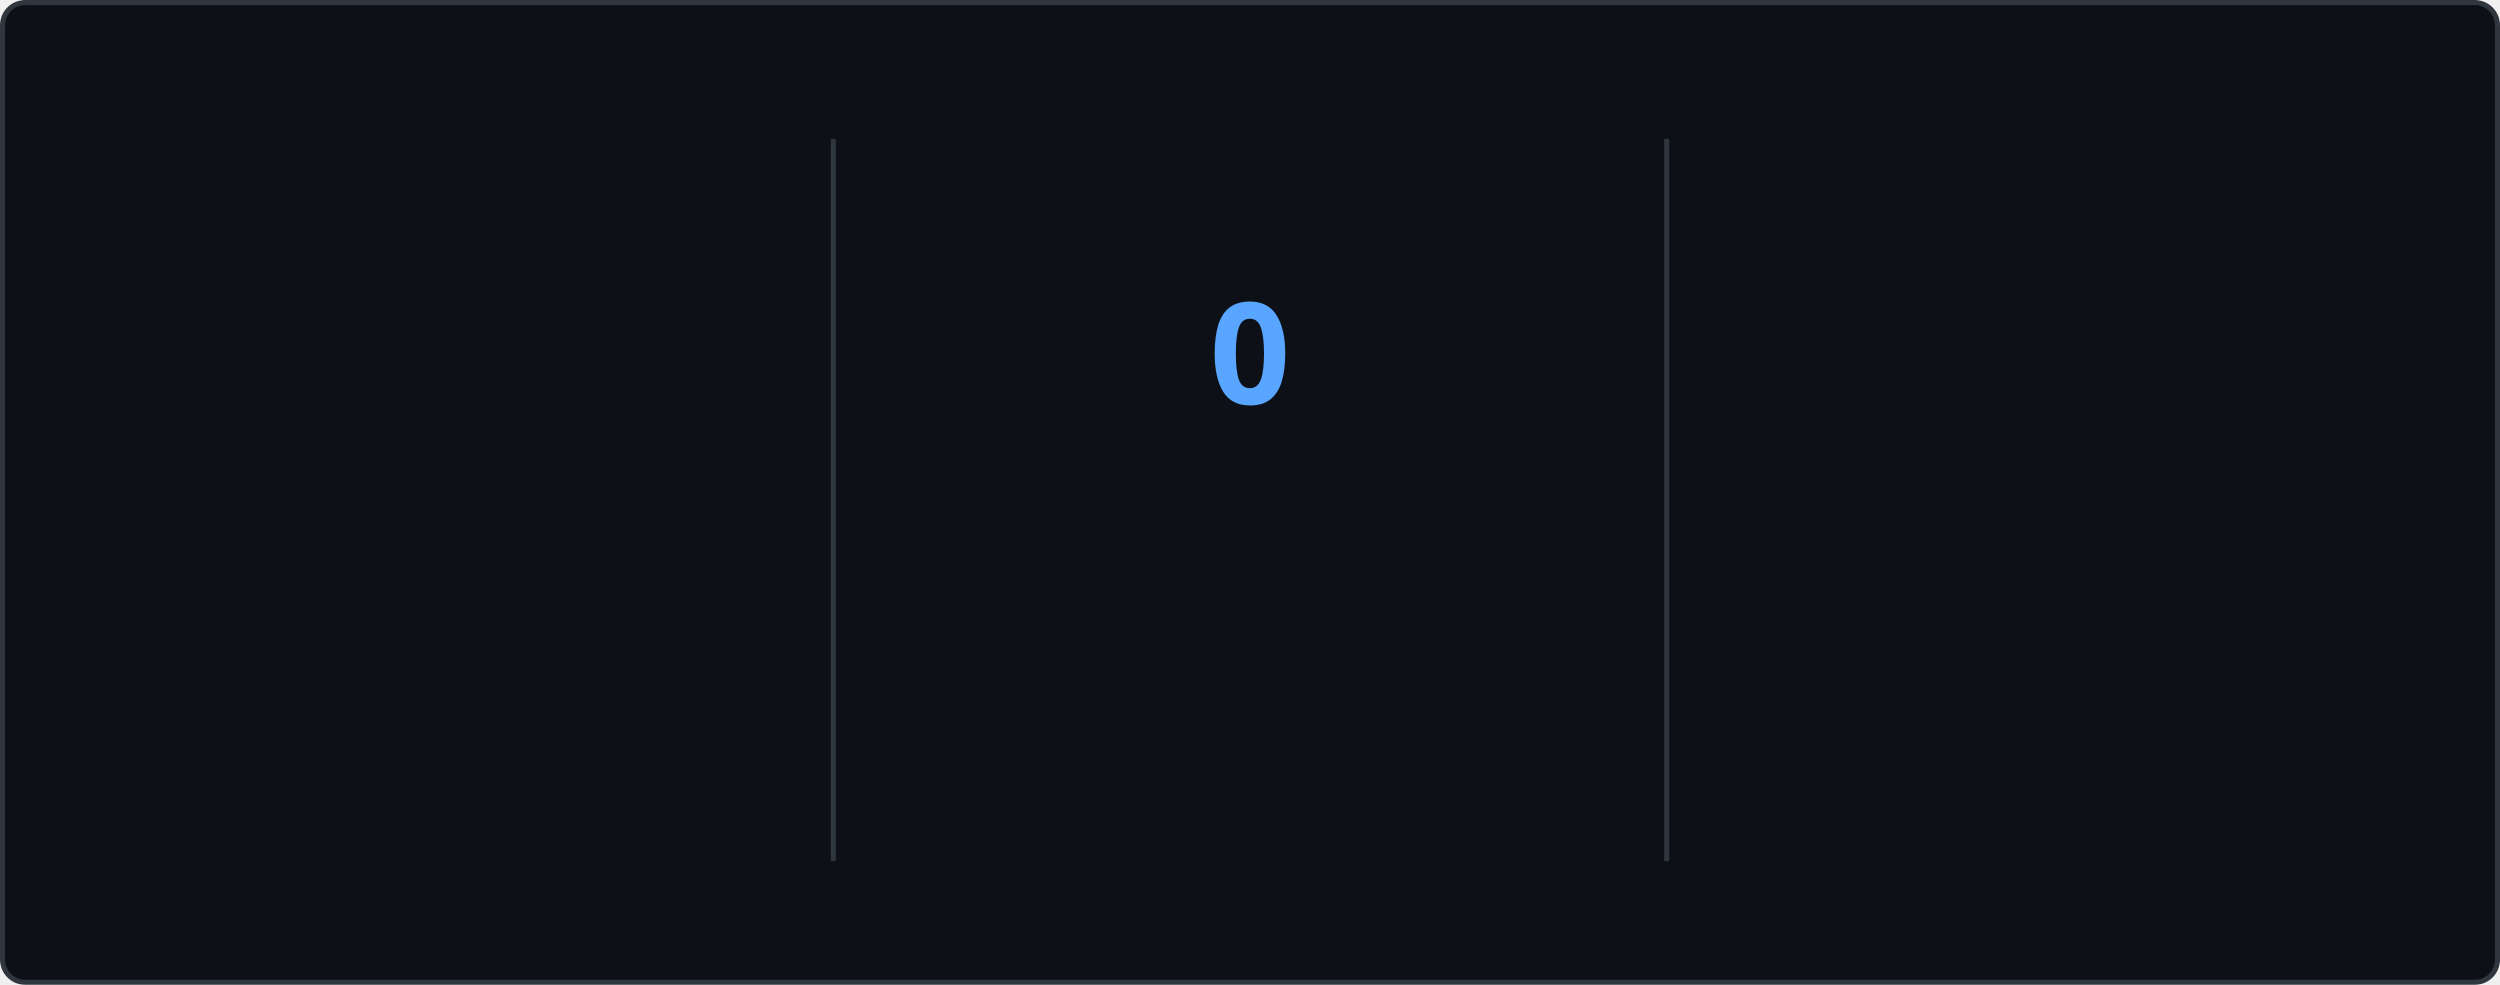
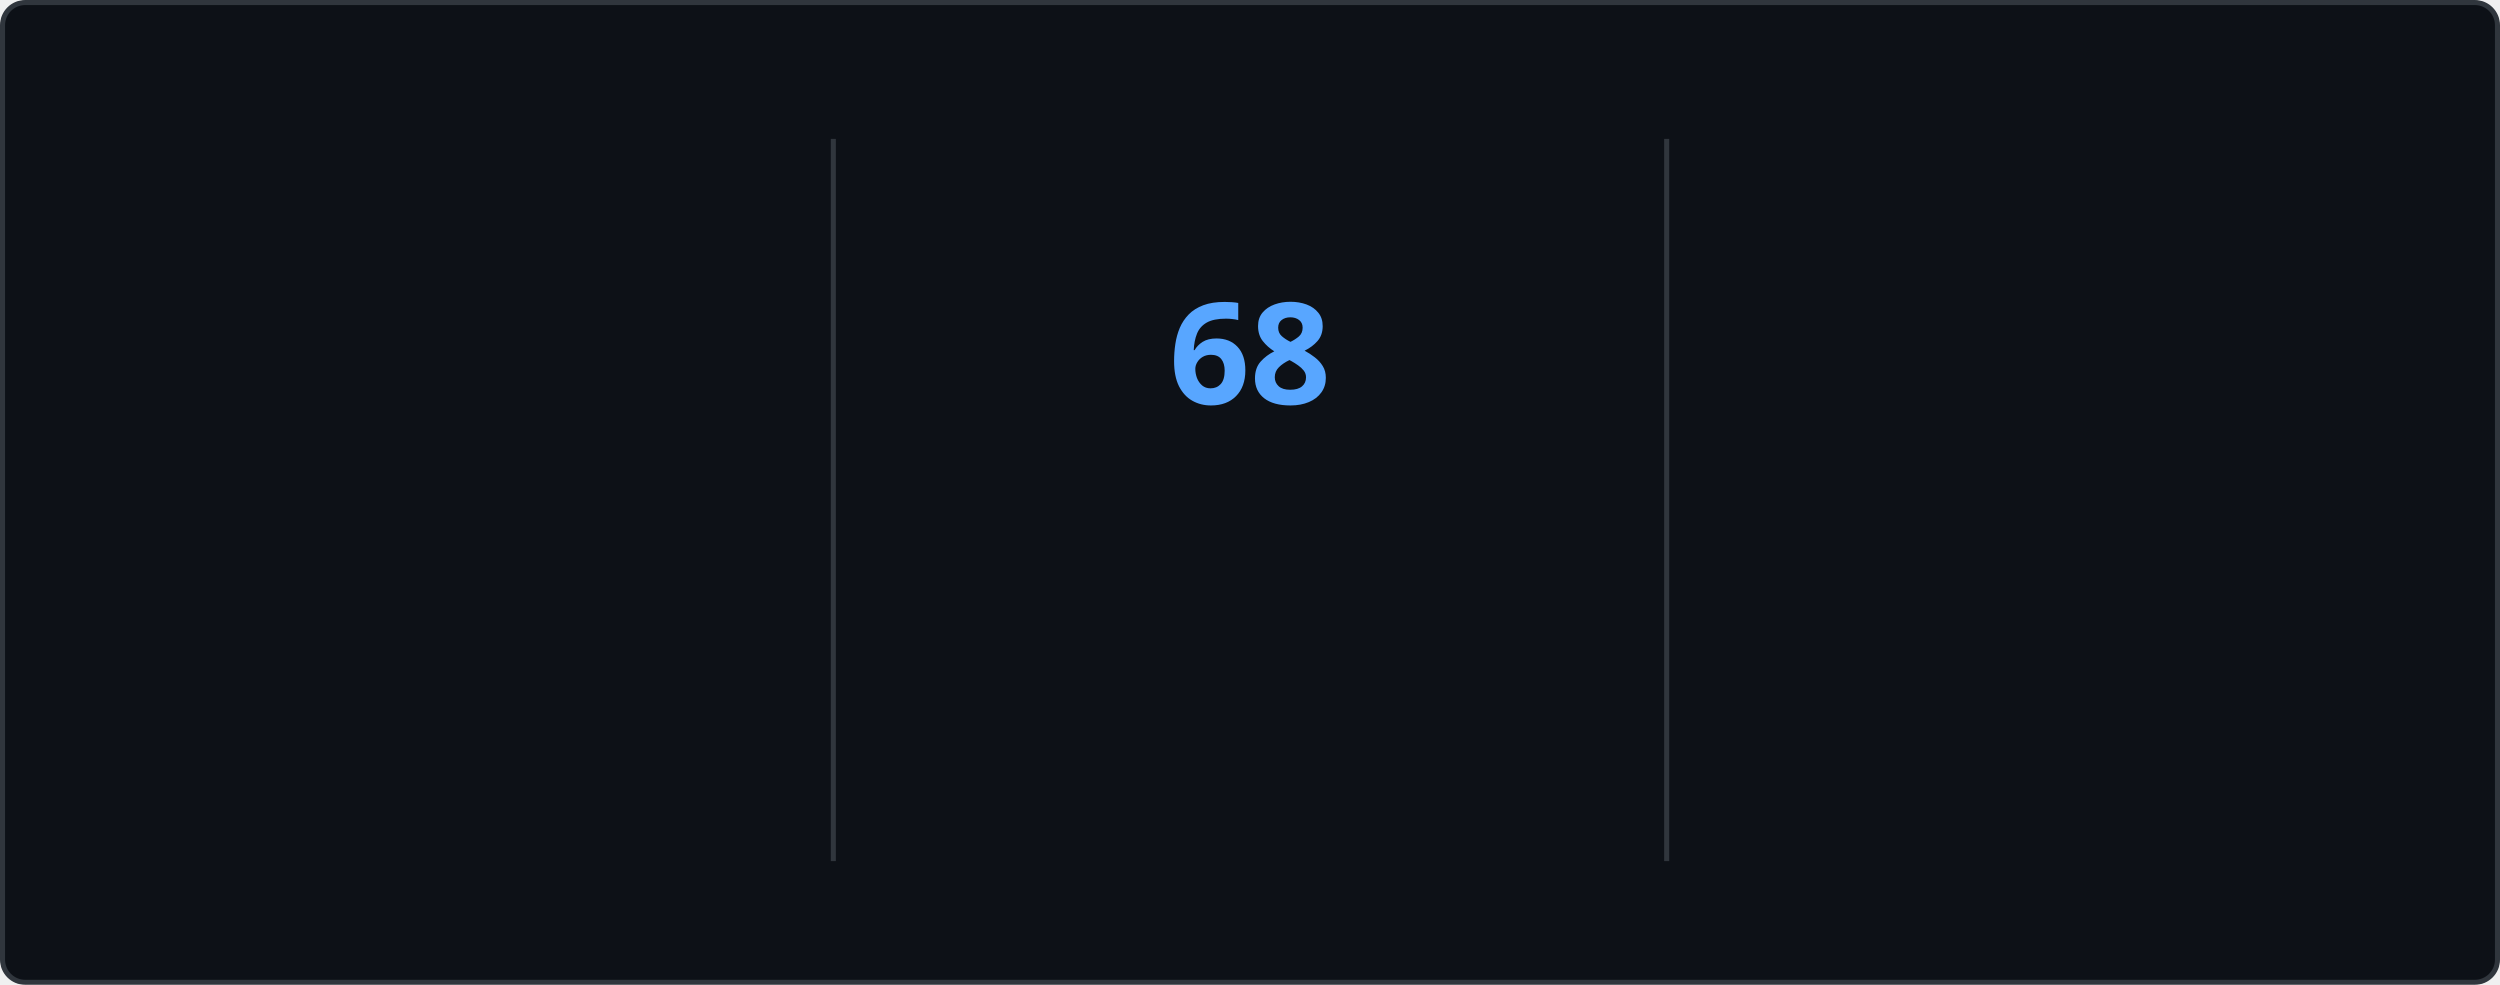
<svg xmlns="http://www.w3.org/2000/svg" style="isolation: isolate" viewBox="0 0 495 195" width="495px" height="195px" direction="ltr">
  <style>
    @keyframes currstreak {
      0% { font-size: 3px; opacity: 0.2; }
      80% { font-size: 34px; opacity: 1; }
      100% { font-size: 28px; opacity: 1; }
    }
    @keyframes fadein {
      0% { opacity: 0; }
      100% { opacity: 1; }
    }
    .big-number {
      font-family: "Segoe UI", Ubuntu, sans-serif;
      font-weight: 700;
      font-size: 28px;
      fill: #e6edf3;
    }
    .label {
      font-family: "Segoe UI", Ubuntu, sans-serif;
      font-weight: 400;
      font-size: 14px;
      fill: #e6edf3;
    }
    .range-text {
      font-family: "Segoe UI", Ubuntu, sans-serif;
      font-weight: 400;
      font-size: 12px;
      fill: #8b949e;
    }
    .current-streak-num {
      font-family: "Segoe UI", Ubuntu, sans-serif;
      font-weight: 700;
      font-size: 28px;
      fill: #58a6ff;
    }</style>
  <defs>
    <clipPath id="outer_rectangle">
      <rect width="495" height="195" rx="4.5" />
    </clipPath>
    <mask id="mask_out_ring_behind_fire">
      <rect width="495" height="195" fill="white" />
      <ellipse id="mask-ellipse" cx="247.5" cy="32" rx="13" ry="18" fill="black" />
    </mask>
  </defs>
  <g clip-path="url(#outer_rectangle)">
    <g style="isolation: isolate">
      <rect fill="#0d1117" rx="4.5" x="0.5" y="0.5" width="494" height="194" stroke="#30363d" />
    </g>
    <g style="isolation: isolate">
      <line x1="165" y1="28" x2="165" y2="170" vector-effect="non-scaling-stroke" stroke-width="1" stroke="#30363d" stroke-linejoin="miter" stroke-linecap="square" stroke-miterlimit="3" />
      <line x1="330" y1="28" x2="330" y2="170" vector-effect="non-scaling-stroke" stroke-width="1" stroke="#30363d" stroke-linejoin="miter" stroke-linecap="square" stroke-miterlimit="3" />
    </g>
    <g style="isolation: isolate">
      <g transform="translate(82.5, 48)">
        <text x="0" y="32" stroke-width="0" text-anchor="middle" class="big-number" style="opacity: 0; animation: fadein 0.5s linear forwards 0.6s">
            5.9K
          </text>
      </g>
      <g transform="translate(82.5, 84)">
        <text x="0" y="32" stroke-width="0" text-anchor="middle" class="label" style="opacity: 0; animation: fadein 0.5s linear forwards 0.7s">
            Total Contributions
          </text>
      </g>
      <g transform="translate(82.5, 114)">
        <text x="0" y="32" stroke-width="0" text-anchor="middle" class="range-text" style="opacity: 0; animation: fadein 0.5s linear forwards 0.8s">
            Sep 14 - Present
          </text>
      </g>
    </g>
    <g style="isolation: isolate">
      <g mask="url(#mask_out_ring_behind_fire)">
        <circle cx="247.5" cy="71" r="40" fill="none" stroke="#e6edf3" stroke-width="5" style="opacity: 0; animation: fadein 0.5s linear forwards 0.4s" />
      </g>
      <g transform="translate(247.5, 19.5)" stroke-opacity="0" style="opacity: 0; animation: fadein 0.5s linear forwards 0.6s">
        <path d="M -12 -0.5 L 15 -0.5 L 15 23.5 L -12 23.5 L -12 -0.5 Z" fill="none" />
        <path d="M 1.5 0.67 C 1.5 0.67 2.24 3.32 2.24 5.47 C 2.24 7.53 0.89 9.2 -1.17 9.2 C -3.23 9.2 -4.79 7.53 -4.79 5.47 L -4.76 5.11 C -6.78 7.51 -8 10.62 -8 13.99 C -8 18.41 -4.42 22 0 22 C 4.42 22 8 18.41 8 13.99 C 8 8.6 5.41 3.79 1.5 0.67 Z M -0.29 19 C -2.07 19 -3.51 17.6 -3.51 15.86 C -3.51 14.24 -2.46 13.1 -0.7 12.74 C 1.07 12.38 2.9 11.53 3.92 10.16 C 4.31 11.45 4.51 12.81 4.51 14.2 C 4.51 16.85 2.36 19 -0.29 19 Z" fill="#e6edf3" stroke-opacity="0" />
      </g>
      <g transform="translate(247.5, 48)">
        <text x="0" y="32" stroke-width="0" text-anchor="middle" class="current-streak-num" style="animation: currstreak 0.6s linear forwards">
-             0
+             68
          </text>
      </g>
      <g transform="translate(247.5, 108)">
        <text x="0" y="32" stroke-width="0" text-anchor="middle" class="label" style="opacity: 0; animation: fadein 0.5s linear forwards 0.9s">
            Current Streak
          </text>
      </g>
      <g transform="translate(247.5, 145)">
        <text x="0" y="21" stroke-width="0" text-anchor="middle" class="range-text" style="opacity: 0; animation: fadein 0.5s linear forwards 0.9s">
-             0 days
+             Jul 12 - Sep 17
          </text>
      </g>
    </g>
    <g style="isolation: isolate">
      <g transform="translate(412.5, 48)">
        <text x="0" y="32" stroke-width="0" text-anchor="middle" class="big-number" style="opacity: 0; animation: fadein 0.5s linear forwards 1.2s">
-             67
+             68
          </text>
      </g>
      <g transform="translate(412.5, 84)">
        <text x="0" y="32" stroke-width="0" text-anchor="middle" class="label" style="opacity: 0; animation: fadein 0.5s linear forwards 1.3s">
            Longest Streak
          </text>
      </g>
      <g transform="translate(412.5, 114)">
        <text x="0" y="32" stroke-width="0" text-anchor="middle" class="range-text" style="opacity: 0; animation: fadein 0.5s linear forwards 1.4s">
-             Jul 12 - Sep 16
+             Jul 12 - Sep 17
          </text>
      </g>
    </g>
  </g>
</svg>
